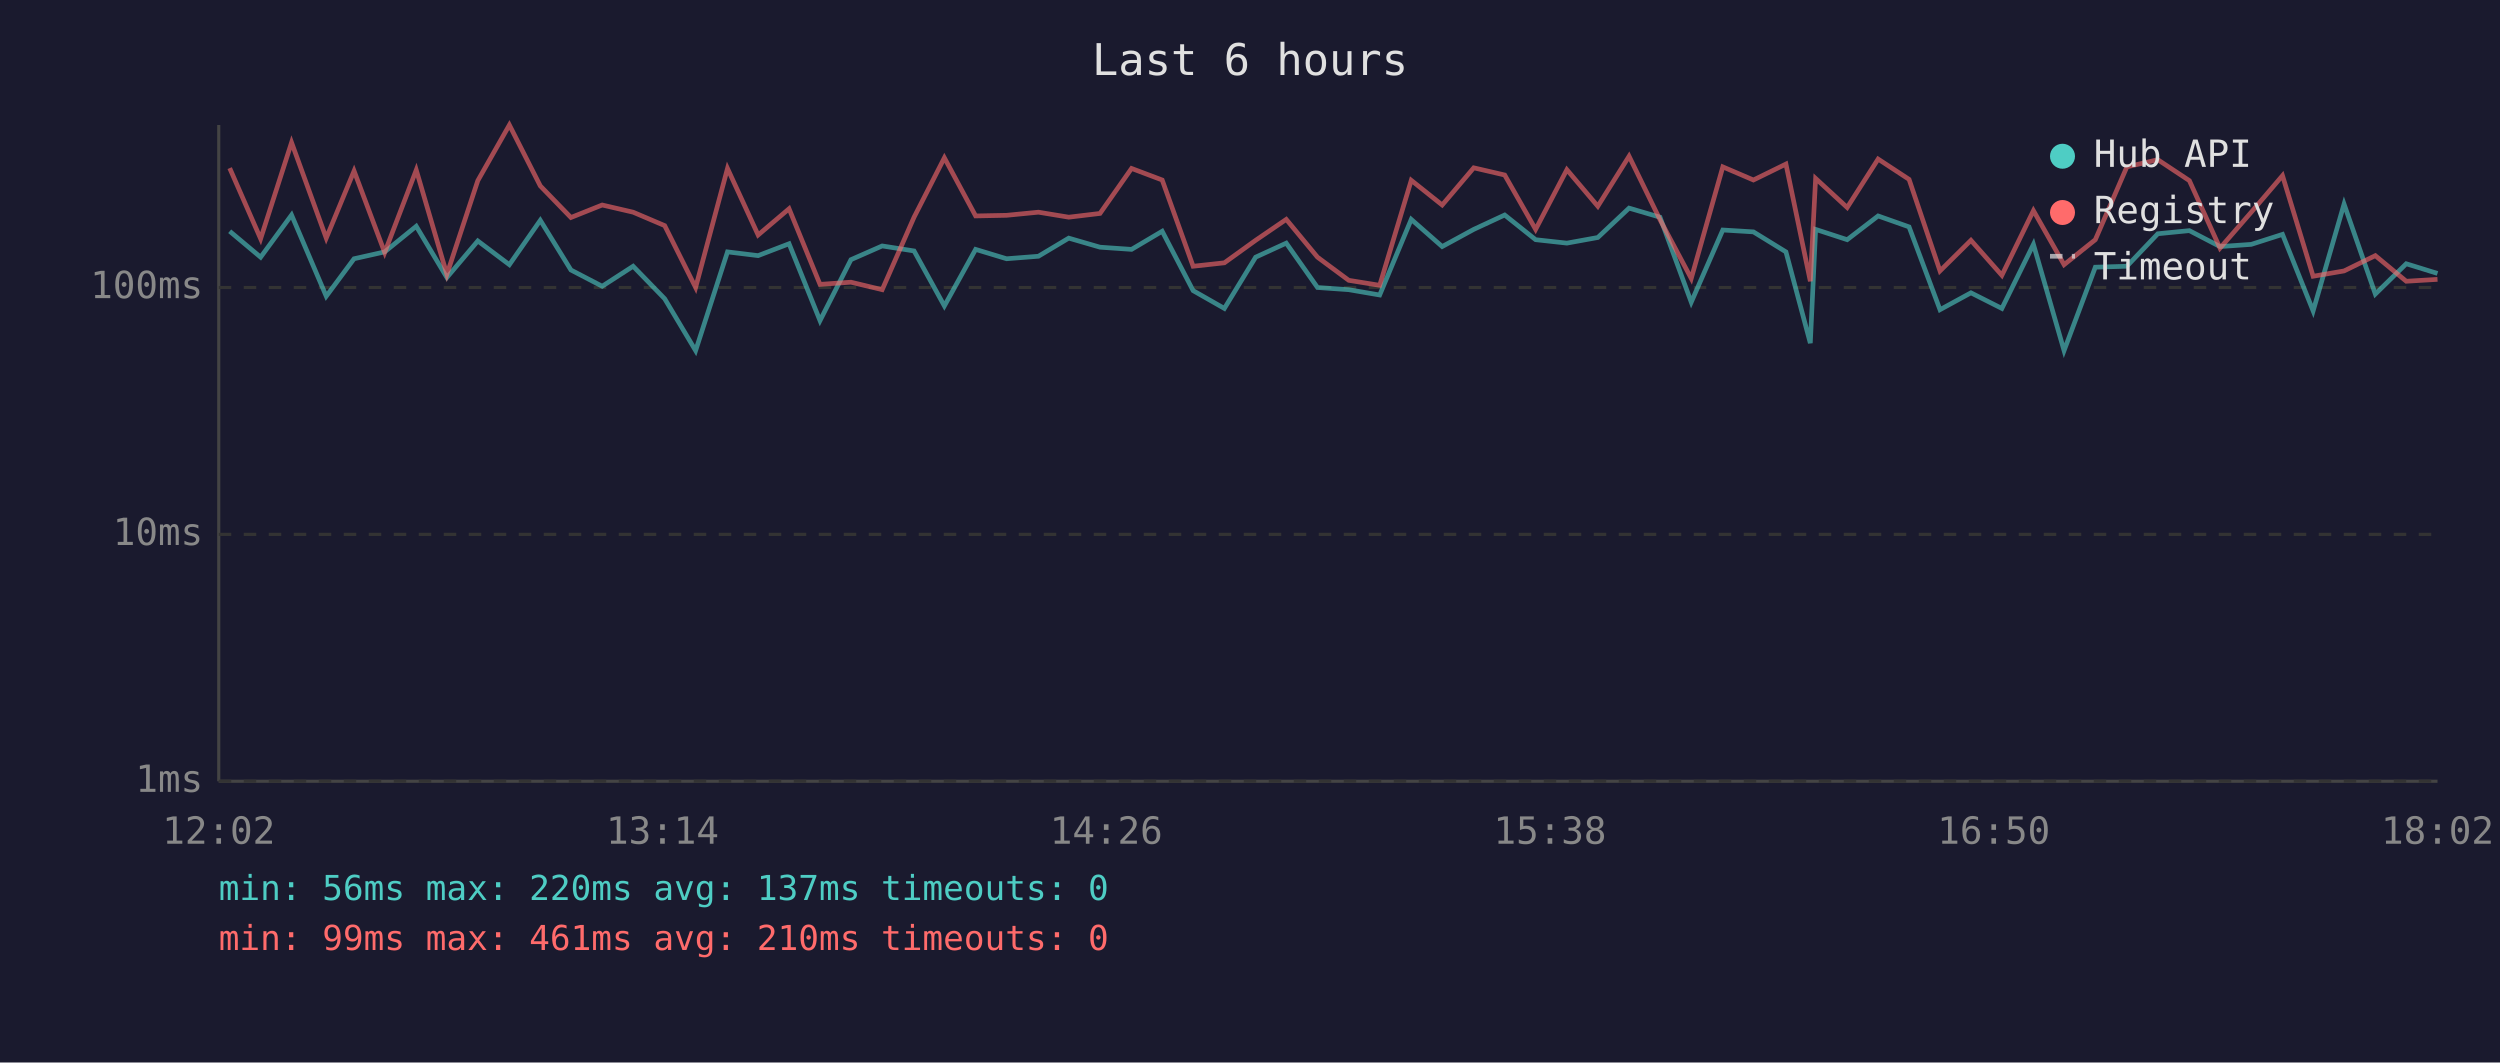
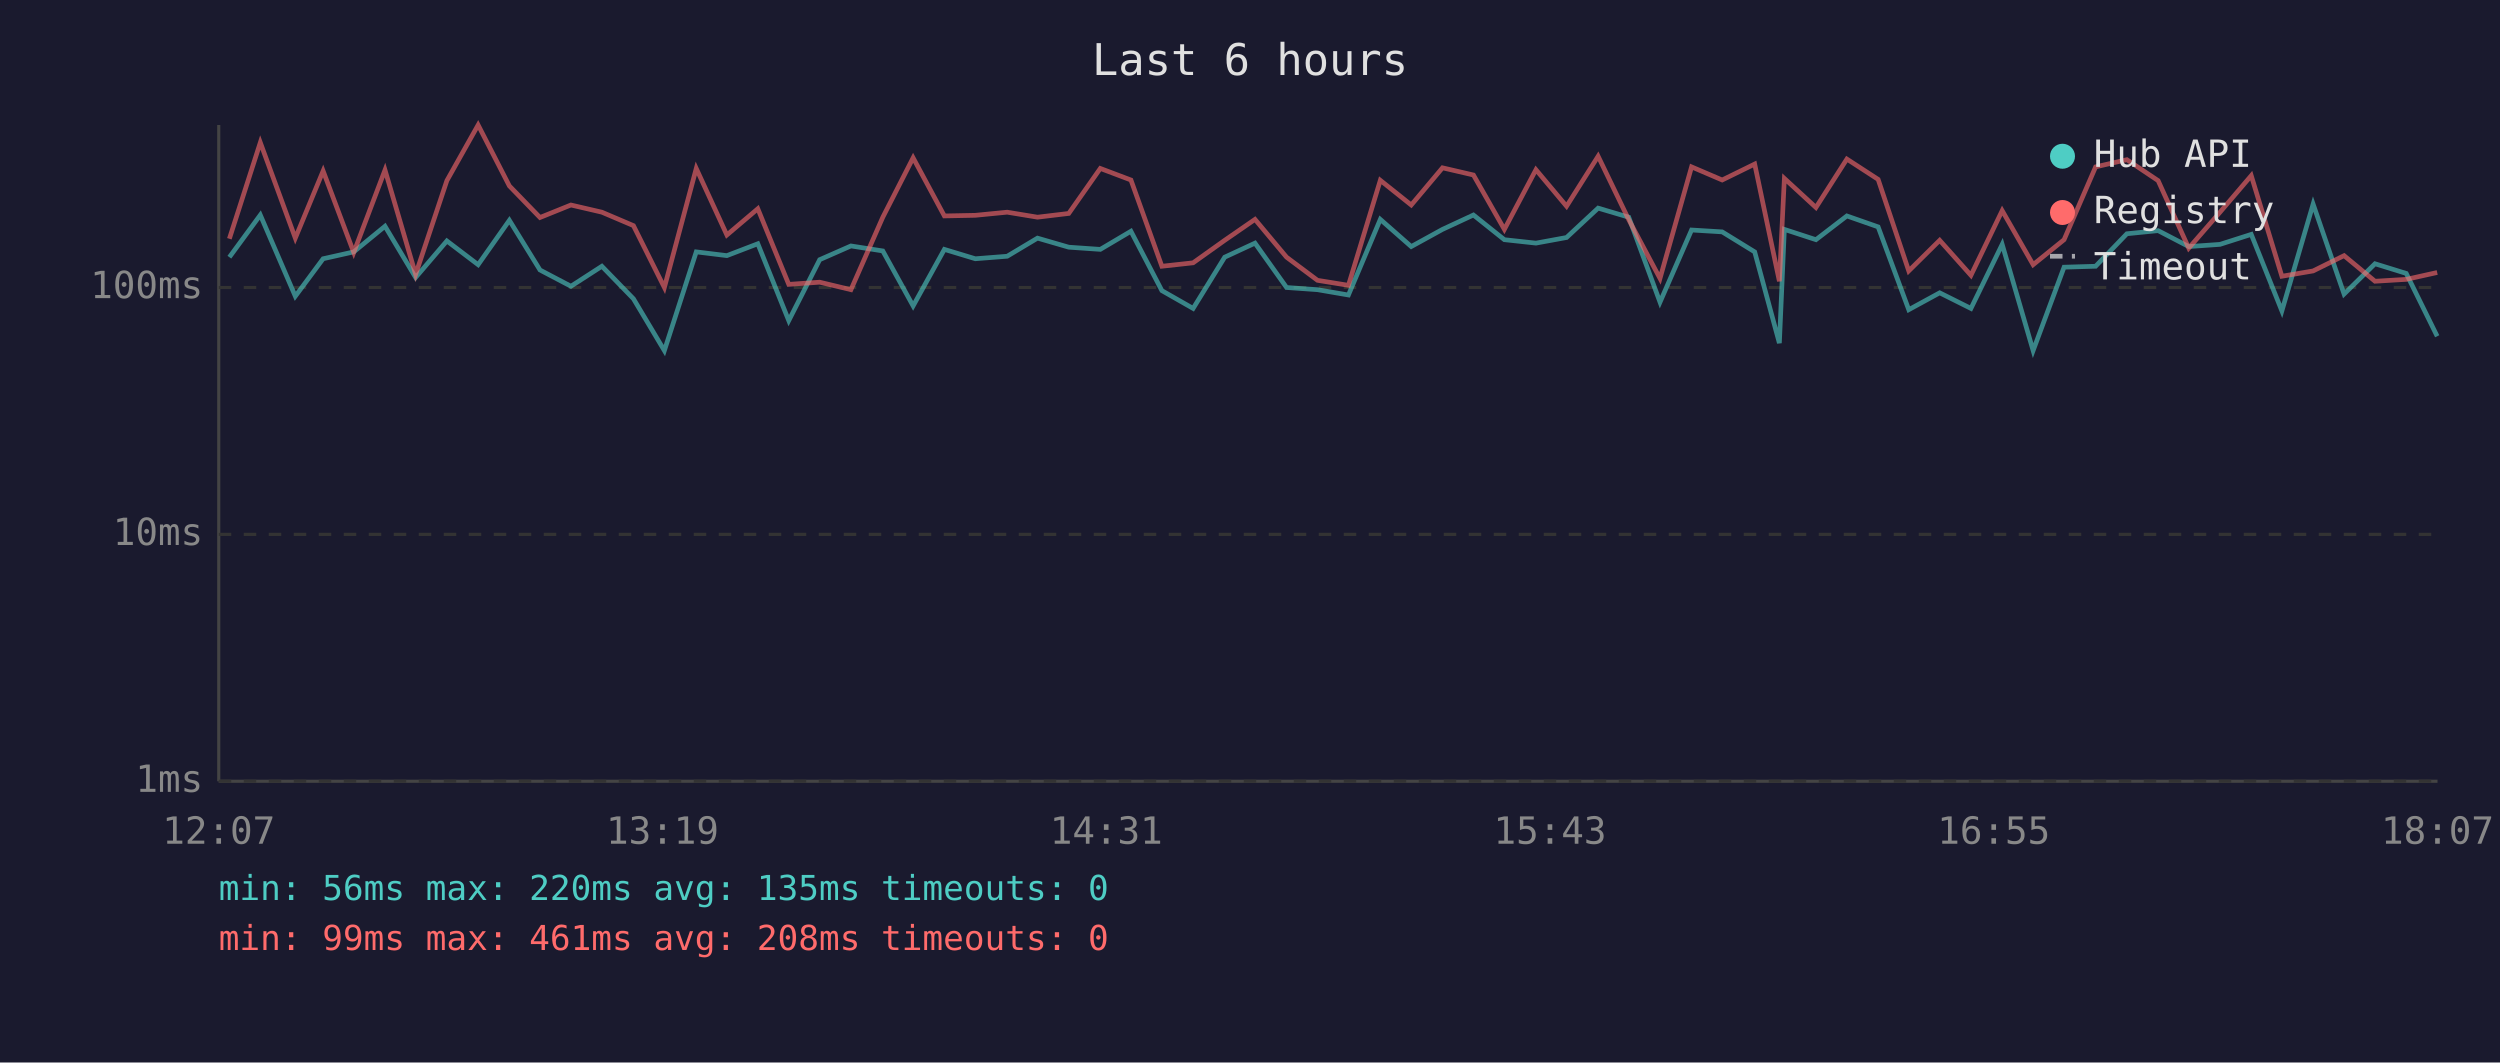
<svg xmlns="http://www.w3.org/2000/svg" viewBox="0 0 800 340" font-family="monospace" font-size="12">
  <rect width="800" height="340" fill="#1a1a2e" />
  <text x="400" y="24" fill="#e0e0e0" font-size="14" text-anchor="middle">Last 6 hours</text>
  <line x1="70" y1="40" x2="70" y2="250" stroke="#444" stroke-width="1" />
  <line x1="70" y1="250" x2="780" y2="250" stroke="#444" stroke-width="1" />
  <line x1="70" y1="250" x2="780" y2="250" stroke="#333" stroke-width="1" stroke-dasharray="4" />
  <text x="65" y="250" fill="#888" text-anchor="end" dominant-baseline="middle">1ms</text>
  <line x1="70" y1="171" x2="780" y2="171" stroke="#333" stroke-width="1" stroke-dasharray="4" />
  <text x="65" y="171" fill="#888" text-anchor="end" dominant-baseline="middle">10ms</text>
  <line x1="70" y1="92" x2="780" y2="92" stroke="#333" stroke-width="1" stroke-dasharray="4" />
  <text x="65" y="92" fill="#888" text-anchor="end" dominant-baseline="middle">100ms</text>
-   <text x="70" y="270" fill="#888" text-anchor="middle">12:02</text>
-   <text x="212" y="270" fill="#888" text-anchor="middle">13:14</text>
-   <text x="354" y="270" fill="#888" text-anchor="middle">14:26</text>
-   <text x="496" y="270" fill="#888" text-anchor="middle">15:38</text>
-   <text x="638" y="270" fill="#888" text-anchor="middle">16:50</text>
-   <text x="780" y="270" fill="#888" text-anchor="middle">18:02</text>
-   <polyline points="73.5,74.0 83.4,82.3 93.3,68.8 104.4,94.8 113.3,82.8 123.1,80.6 133.2,72.4 143.0,88.8 152.9,77.1 163.0,84.7 172.9,70.5 182.7,86.4 192.7,91.6 202.6,85.2 212.7,95.6 222.6,112.2 232.8,80.6 242.6,81.8 252.5,78.0 262.4,102.6 272.3,83.1 282.3,78.7 292.5,80.3 302.2,97.9 312.2,79.8 322.1,82.8 332.3,82.0 342.0,76.2 352.0,79.1 362.1,79.8 371.9,74.0 381.8,93.0 391.8,98.7 401.8,82.3 411.6,77.8 421.6,92.0 431.6,92.7 441.5,94.4 451.6,70.2 461.5,78.9 471.6,73.4 481.5,68.8 491.4,76.7 501.4,77.8 511.3,76.0 521.3,66.6 531.2,69.5 541.2,96.7 551.3,73.6 561.1,74.2 571.5,80.6 579.3,109.8 581.0,73.4 591.1,76.7 601.0,69.1 610.9,72.6 620.8,99.1 630.7,93.7 640.6,98.7 650.7,78.2 660.5,112.2 670.5,85.5 680.6,85.2 690.5,74.8 700.6,73.8 710.4,78.9 720.4,78.2 730.4,75.0 740.2,99.5 750.1,65.3 760.1,94.1 770.0,84.4 780.0,87.5" fill="none" stroke="#4ecdc4" stroke-width="1.5" opacity="0.6" />
-   <polyline points="73.5,53.8 83.4,76.4 93.3,45.6 104.4,76.2 113.3,54.7 123.1,80.8 133.2,54.4 143.0,87.8 152.9,57.8 163.0,40.0 172.9,59.5 182.7,69.6 192.7,65.6 202.6,67.9 212.7,72.2 222.6,92.0 232.8,53.9 242.6,75.2 252.5,66.8 262.4,91.0 272.3,90.3 282.3,92.7 292.5,69.5 302.2,50.5 312.2,69.1 322.1,68.9 332.3,67.9 342.0,69.5 352.0,68.3 362.1,53.9 371.9,57.6 381.8,85.2 391.8,84.1 401.8,76.9 411.6,70.2 421.6,82.3 431.6,89.7 441.5,91.3 451.6,57.7 461.5,65.6 471.6,53.7 481.5,56.0 491.4,73.4 501.4,54.3 511.3,66.0 521.3,50.0 531.2,70.3 541.2,89.1 551.3,53.4 561.1,57.6 571.5,52.5 579.3,90.0 581.0,57.1 591.1,66.4 601.0,50.9 610.9,57.4 620.8,86.7 630.7,76.9 640.6,88.1 650.7,67.4 660.5,84.7 670.5,76.7 680.6,53.4 690.5,51.1 700.6,57.8 710.4,79.4 720.4,67.9 730.4,56.2 740.2,88.4 750.1,86.7 760.1,81.8 770.0,90.0 780.0,89.4" fill="none" stroke="#ff6b6b" stroke-width="1.5" opacity="0.6" />
+   <text x="70" y="270" fill="#888" text-anchor="middle">12:07</text>
+   <text x="212" y="270" fill="#888" text-anchor="middle">13:19</text>
+   <text x="354" y="270" fill="#888" text-anchor="middle">14:31</text>
+   <text x="496" y="270" fill="#888" text-anchor="middle">15:43</text>
+   <text x="638" y="270" fill="#888" text-anchor="middle">16:55</text>
+   <text x="780" y="270" fill="#888" text-anchor="middle">18:07</text>
+   <polyline points="73.4,82.3 83.3,68.8 94.5,94.8 103.4,82.8 113.2,80.6 123.2,72.4 133.0,88.8 143.0,77.1 153.0,84.7 163.0,70.5 172.8,86.4 182.7,91.6 192.6,85.2 202.7,95.6 212.6,112.2 222.8,80.6 232.6,81.8 242.5,78.0 252.4,102.6 262.3,83.1 272.3,78.7 282.5,80.3 292.2,97.9 302.2,79.8 312.1,82.8 322.3,82.0 332.0,76.2 342.0,79.1 352.1,79.8 361.9,74.0 371.8,93.0 381.8,98.7 391.9,82.3 401.6,77.8 411.7,92.0 421.6,92.7 431.5,94.4 441.7,70.2 451.6,78.9 461.6,73.4 471.5,68.8 481.4,76.7 491.5,77.8 501.3,76.0 511.4,66.6 521.2,69.5 531.2,96.7 541.3,73.6 551.1,74.2 561.5,80.6 569.4,109.8 571.0,73.4 581.1,76.7 591.0,69.1 601.0,72.6 610.8,99.1 620.7,93.7 630.7,98.7 640.7,78.2 650.6,112.2 660.5,85.5 670.6,85.2 680.6,74.8 690.6,73.8 700.4,78.9 710.4,78.2 720.4,75.0 730.2,99.5 740.2,65.3 750.1,94.1 760.0,84.4 770.0,87.5 779.9,107.6" fill="none" stroke="#4ecdc4" stroke-width="1.5" opacity="0.6" />
+   <polyline points="73.4,76.4 83.3,45.6 94.5,76.2 103.4,54.7 113.2,80.8 123.2,54.4 133.0,87.8 143.0,57.8 153.0,40.0 163.0,59.5 172.8,69.6 182.7,65.6 192.6,67.9 202.7,72.2 212.6,92.0 222.8,53.9 232.6,75.2 242.5,66.8 252.4,91.0 262.3,90.3 272.3,92.7 282.5,69.5 292.2,50.5 302.2,69.1 312.1,68.9 322.3,67.9 332.0,69.5 342.0,68.3 352.1,53.9 361.9,57.6 371.8,85.2 381.8,84.1 391.9,76.9 401.6,70.2 411.7,82.3 421.6,89.7 431.5,91.3 441.7,57.7 451.6,65.6 461.6,53.7 471.5,56.0 481.4,73.4 491.5,54.3 501.3,66.0 511.4,50.0 521.2,70.3 531.2,89.1 541.3,53.4 551.1,57.6 561.5,52.5 569.4,90.0 571.0,57.1 581.1,66.4 591.0,50.9 601.0,57.4 610.8,86.7 620.7,76.9 630.7,88.1 640.7,67.4 650.6,84.7 660.5,76.7 670.6,53.4 680.6,51.1 690.6,57.8 700.4,79.4 710.4,67.9 720.4,56.2 730.2,88.4 740.2,86.7 750.1,81.8 760.0,90.0 770.0,89.4 779.9,87.2" fill="none" stroke="#ff6b6b" stroke-width="1.5" opacity="0.6" />
  <circle cx="660" cy="50" r="4" fill="#4ecdc4" />
  <text x="670" y="50" fill="#e0e0e0" dominant-baseline="middle">Hub API</text>
  <circle cx="660" cy="68" r="4" fill="#ff6b6b" />
  <text x="670" y="68" fill="#e0e0e0" dominant-baseline="middle">Registry</text>
  <line x1="656" y1="82" x2="664" y2="82" stroke="#e0e0e0" stroke-width="1.5" stroke-dasharray="4,3" opacity="0.7" />
  <text x="670" y="86" fill="#e0e0e0" dominant-baseline="middle">Timeout</text>
-   <text x="70" y="288" fill="#4ecdc4" font-size="11">min: 56ms  max: 220ms  avg: 137ms  timeouts: 0</text>
-   <text x="70" y="304" fill="#ff6b6b" font-size="11">min: 99ms  max: 461ms  avg: 210ms  timeouts: 0</text>
+   <text x="70" y="288" fill="#4ecdc4" font-size="11">min: 56ms  max: 220ms  avg: 135ms  timeouts: 0</text>
+   <text x="70" y="304" fill="#ff6b6b" font-size="11">min: 99ms  max: 461ms  avg: 208ms  timeouts: 0</text>
</svg>
